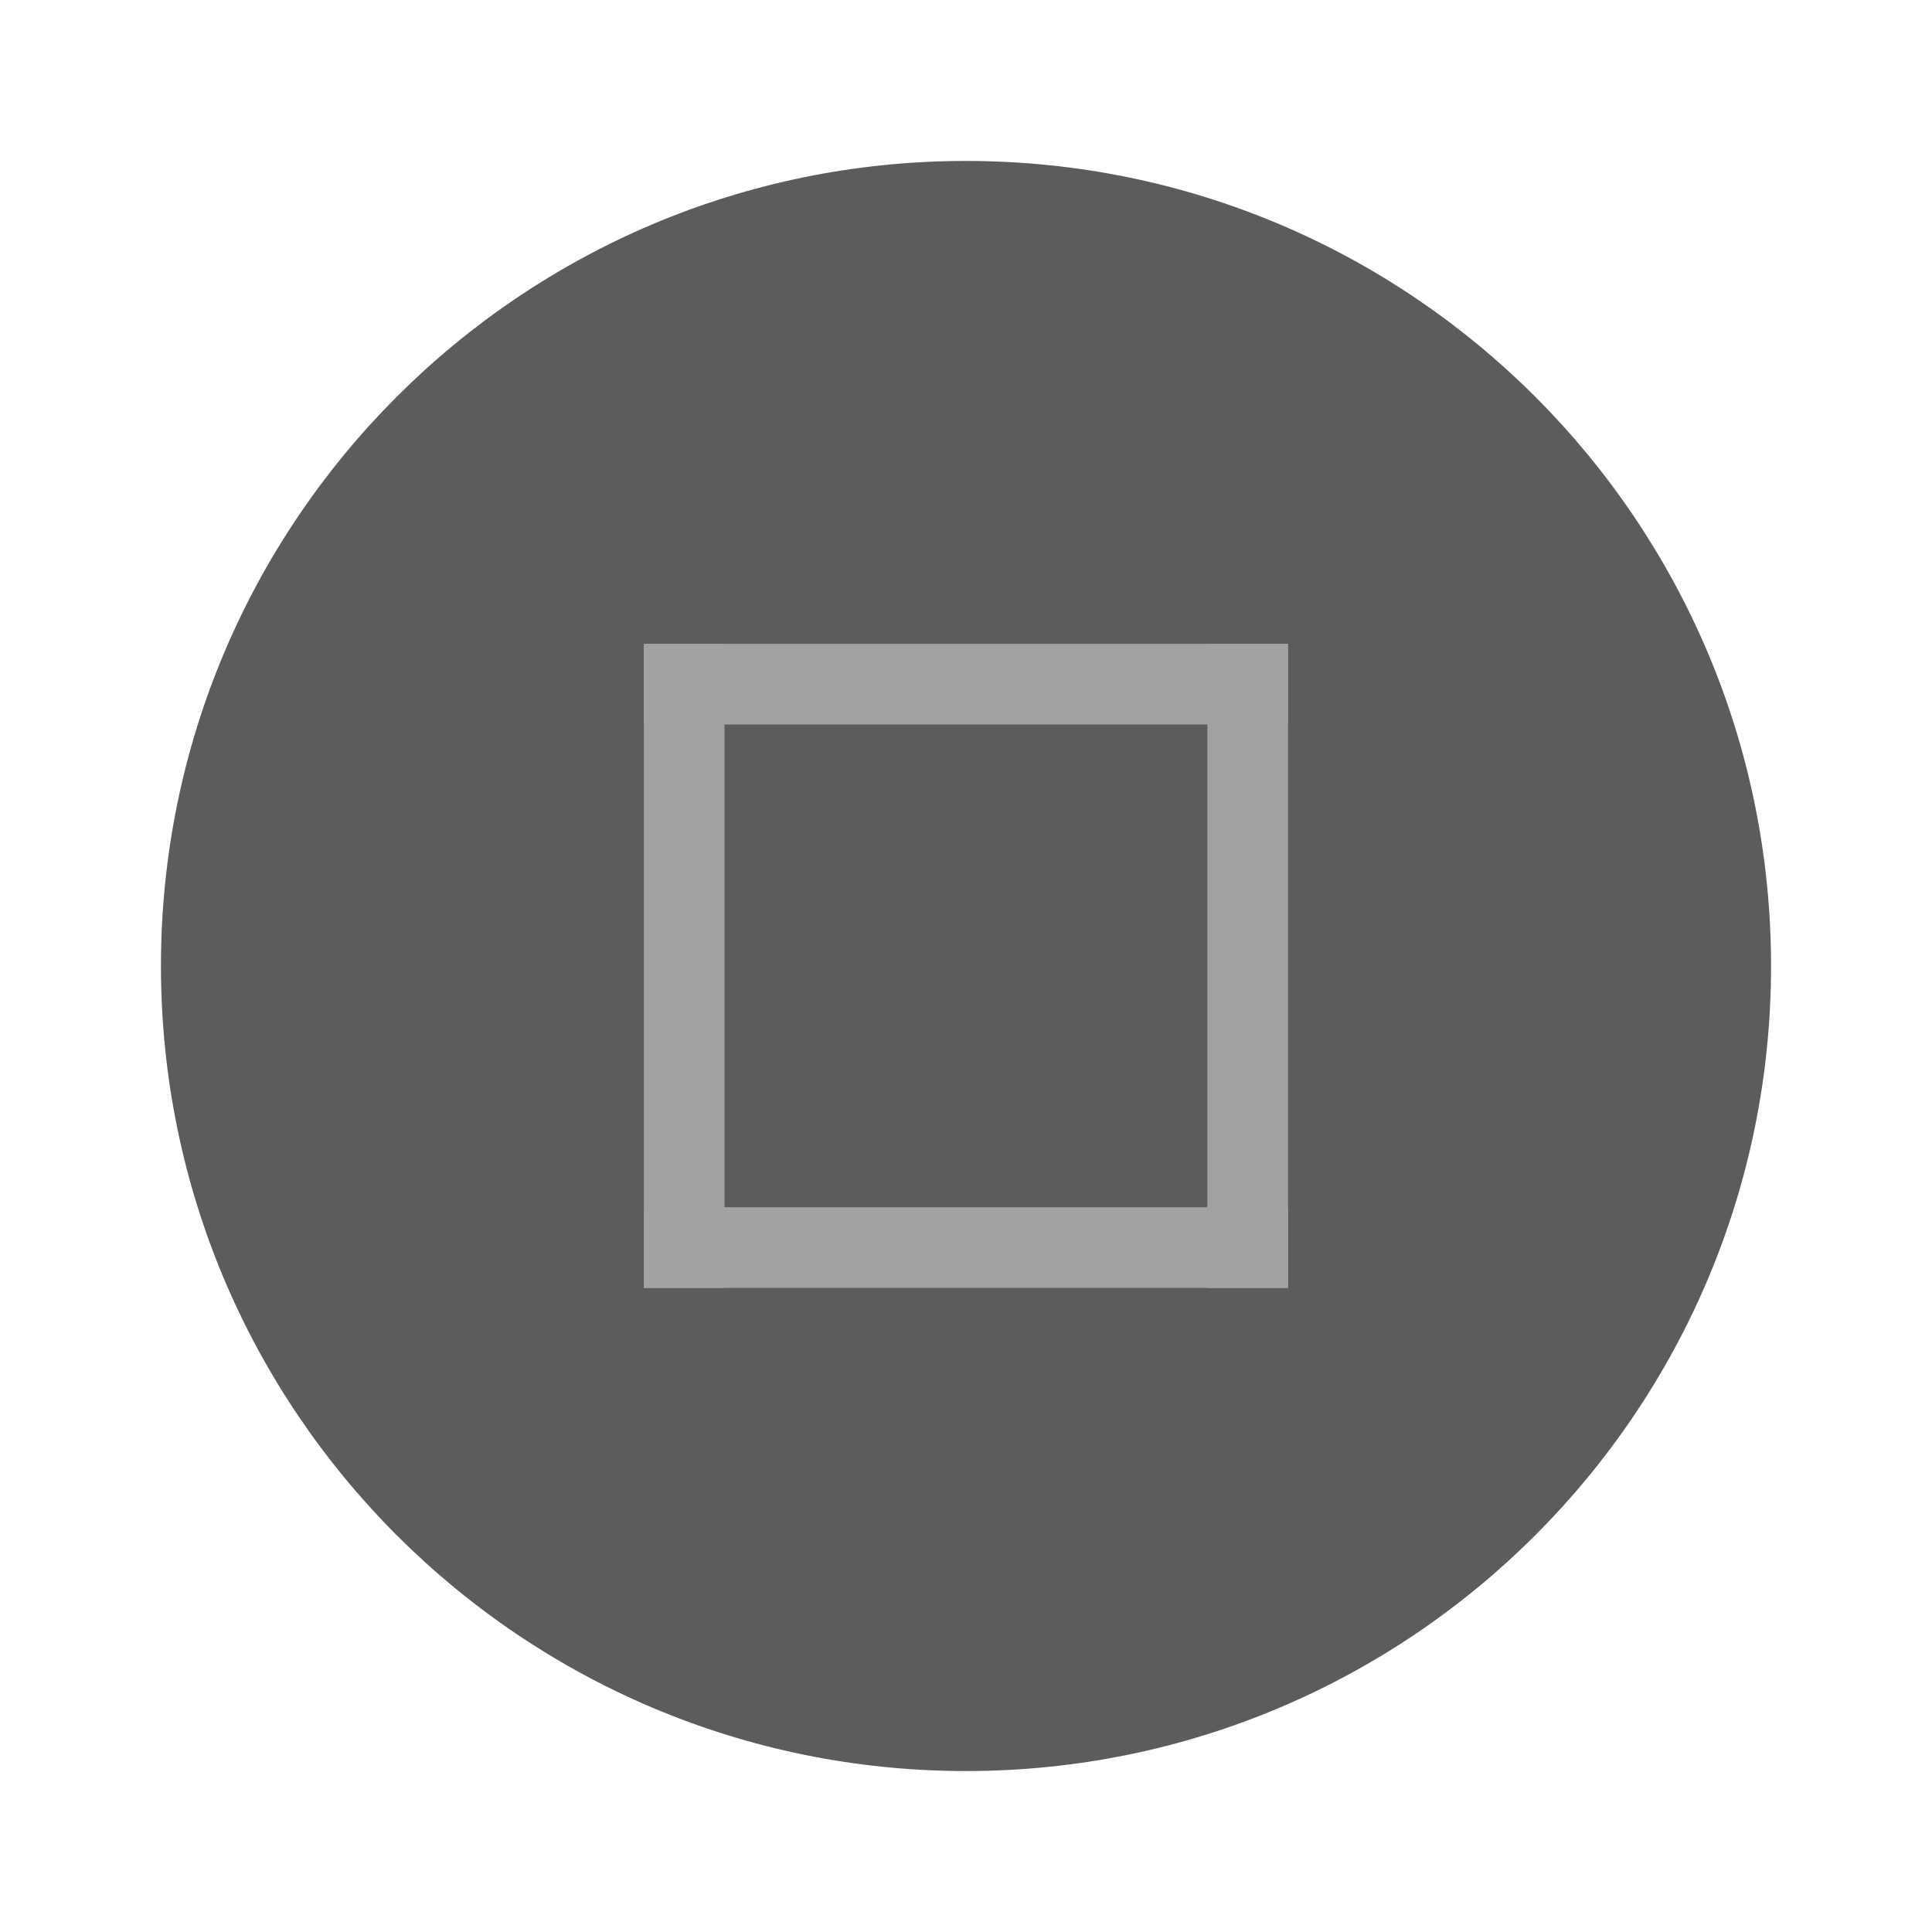
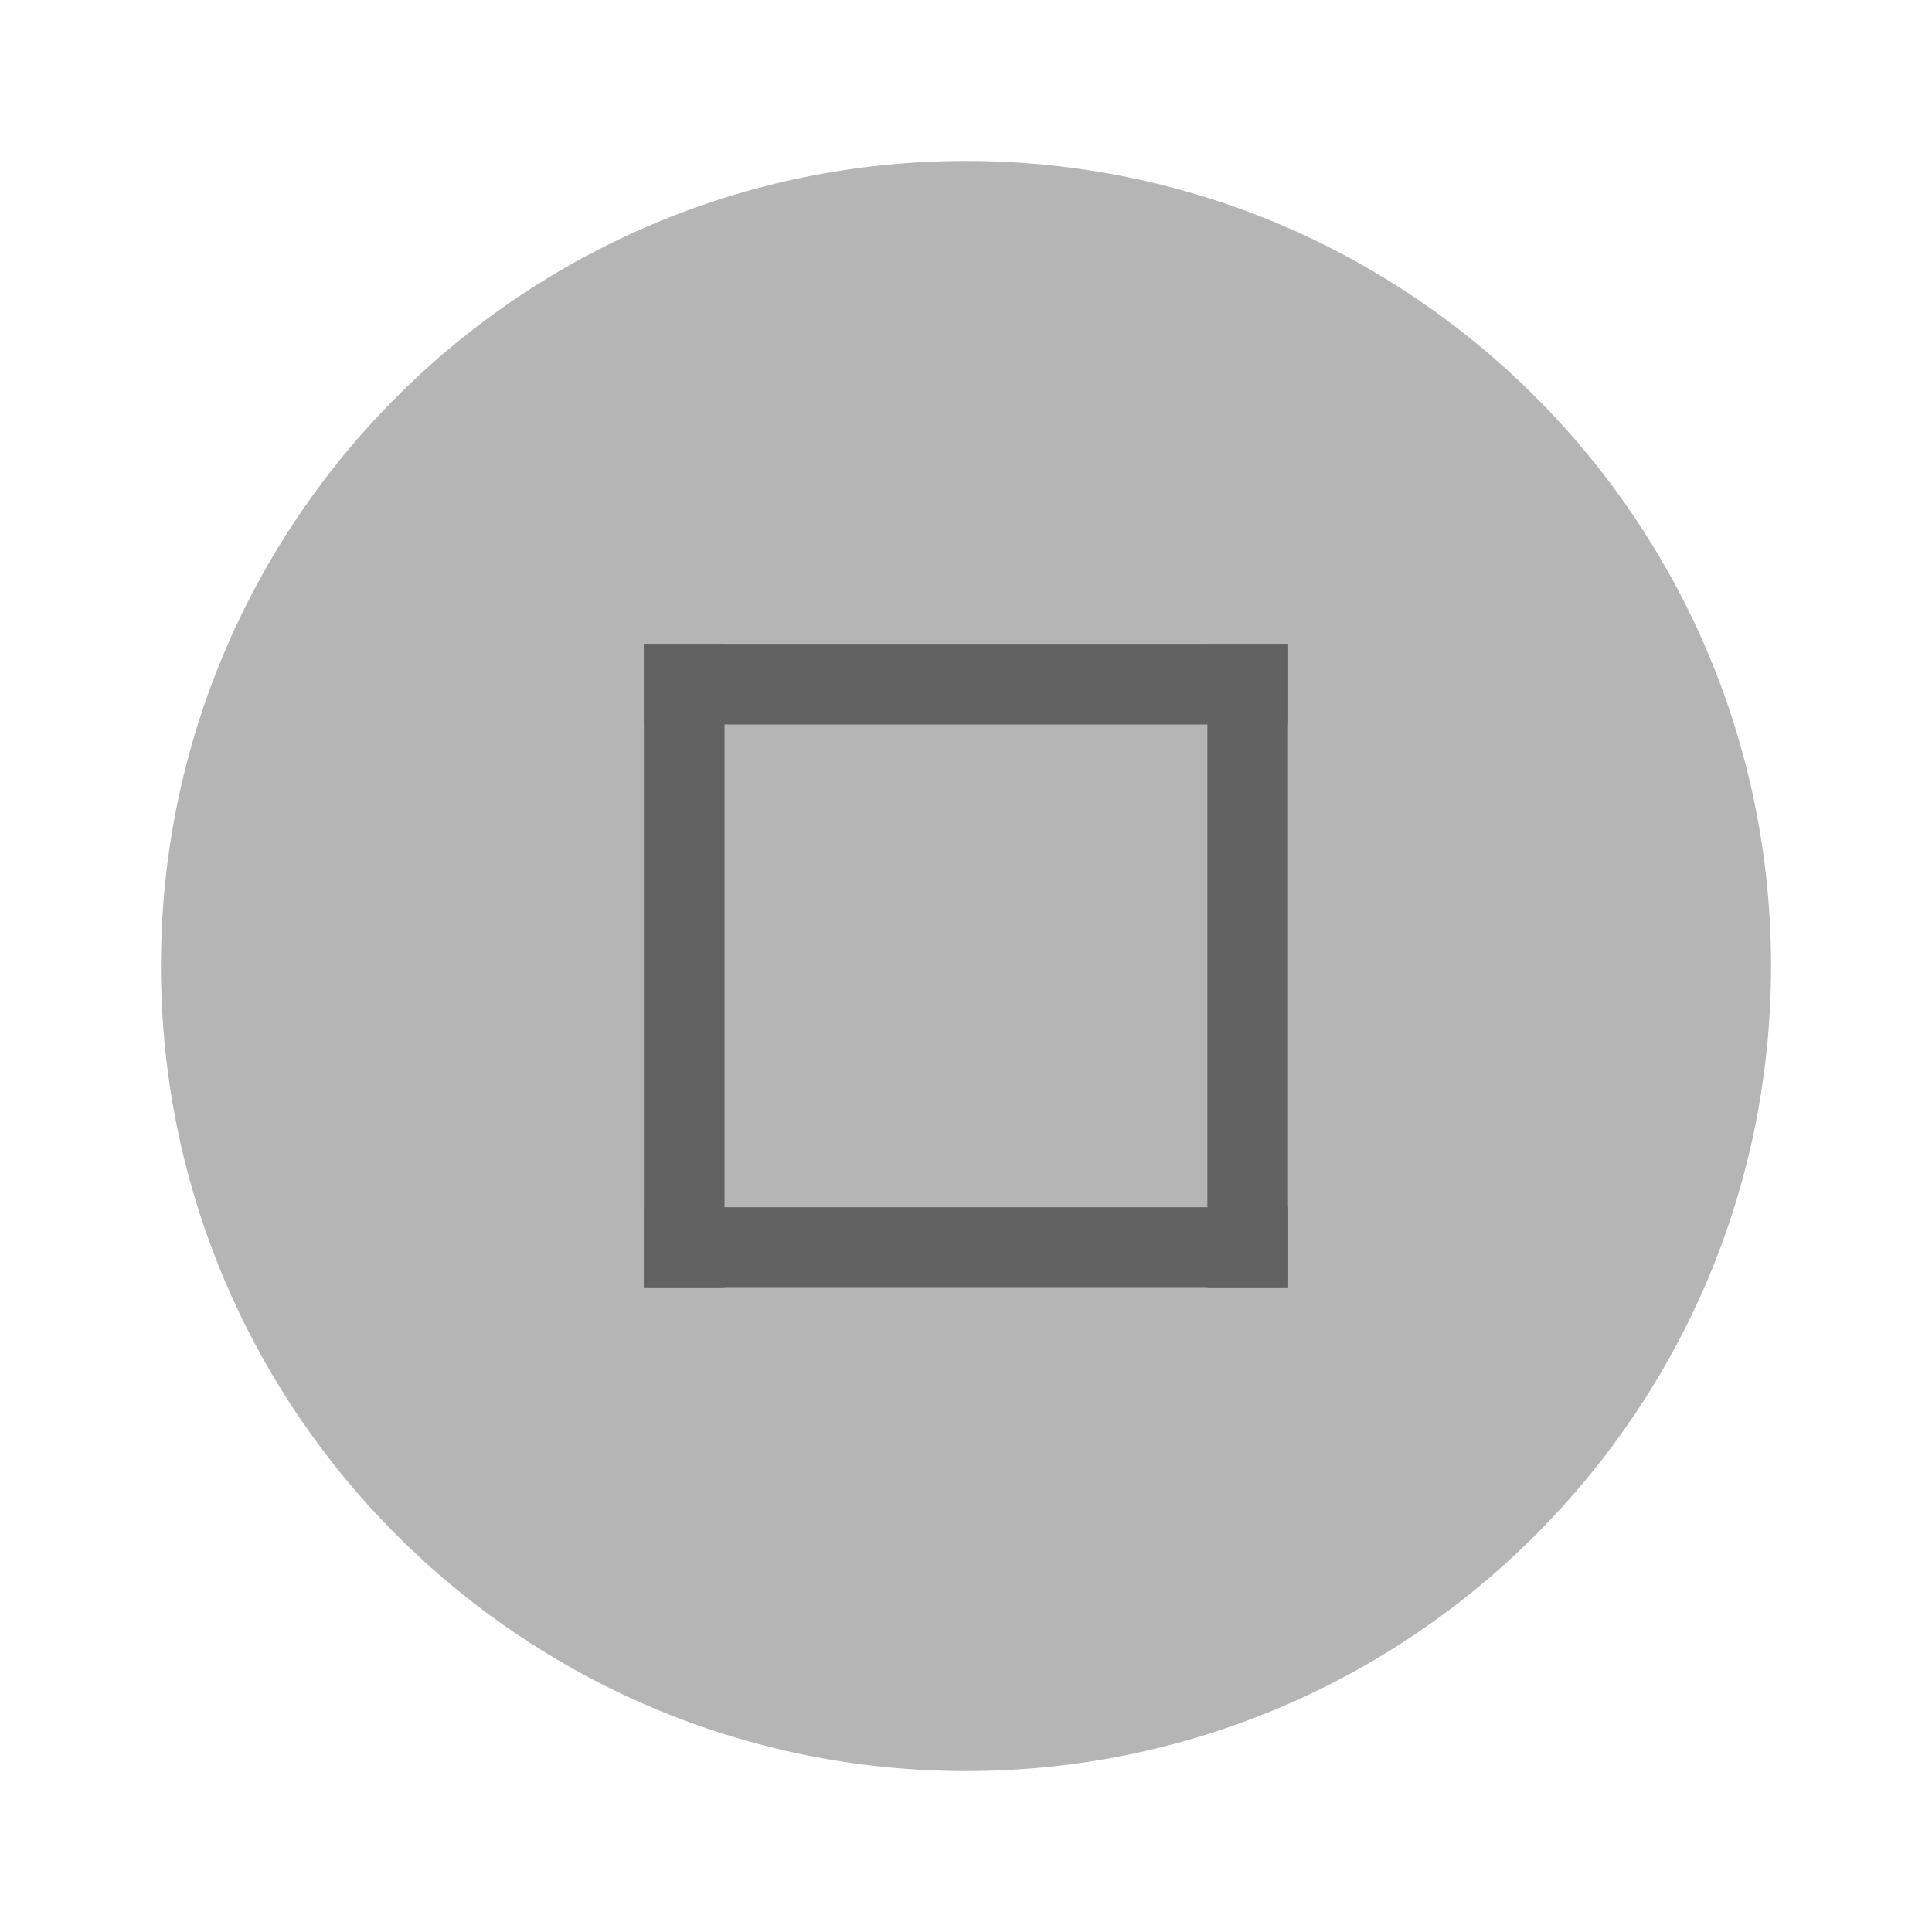
<svg xmlns="http://www.w3.org/2000/svg" width="24" height="24" version="1.1" viewBox="0 0 6.35 6.35" id="svg5275">
  <defs id="defs5279" />
  <g transform="translate(0,-290.915)" id="g5273">
-     <circle cx="3.175" cy="294.09" r="2.646" id="circle5255" style="fill:#5C5C5C;stroke-width:0.661" />
+     <circle cx="3.175" cy="294.09" r="2.646" id="circle5255" style="fill:#B5B5B5;stroke-width:0.661" />
    <g id="g115">
      <g transform="matrix(0.56569,-0.70711,0.56569,0.70711,-164.8397,88.637)" id="g5259">
-         <rect transform="rotate(-45)" x="-206.51" y="208.694" width="0.265" height="2.646" id="rect5257" style="fill:#A3A2A2;stroke-width:0.197" />
+         <rect transform="rotate(-45)" x="-206.51" y="208.694" width="0.265" height="2.646" id="rect5257" style="fill:#626262;stroke-width:0.197" />
      </g>
      <g transform="matrix(-0.70711,-0.5656925,0.70711,-0.5656925,-202.5476,462.1024)" id="g5263">
-         <rect transform="rotate(-45)" x="-206.78" y="208.69" width="0.265" height="2.646" id="rect5261" style="fill:#A3A2A2;stroke-width:0.197" />
+         <rect transform="rotate(-45)" x="-206.78" y="208.69" width="0.265" height="2.646" id="rect5261" style="fill:#626262;stroke-width:0.197" />
      </g>
      <g transform="matrix(-0.7071157,-0.5656925,0.7071157,-0.5656925,-204.4013,462.1024)" id="g5267">
-         <rect transform="rotate(-45)" x="-206.78" y="208.69" width="0.265" height="2.646" id="rect5265" style="fill:#A3A2A2;stroke-width:0.197" />
+         <rect transform="rotate(-45)" x="-206.78" y="208.69" width="0.265" height="2.646" id="rect5265" style="fill:#626262;stroke-width:0.197" />
      </g>
      <g transform="matrix(0.56569,-0.70711,0.56569,0.70711,-164.8367,86.51527)" id="g5271">
-         <rect transform="rotate(-45)" x="-206.78" y="208.69" width="0.265" height="2.646" id="rect5269" style="fill:#A3A2A2;stroke-width:0.197" />
+         <rect transform="rotate(-45)" x="-206.78" y="208.69" width="0.265" height="2.646" id="rect5269" style="fill:#626262;stroke-width:0.197" />
      </g>
    </g>
  </g>
</svg>
